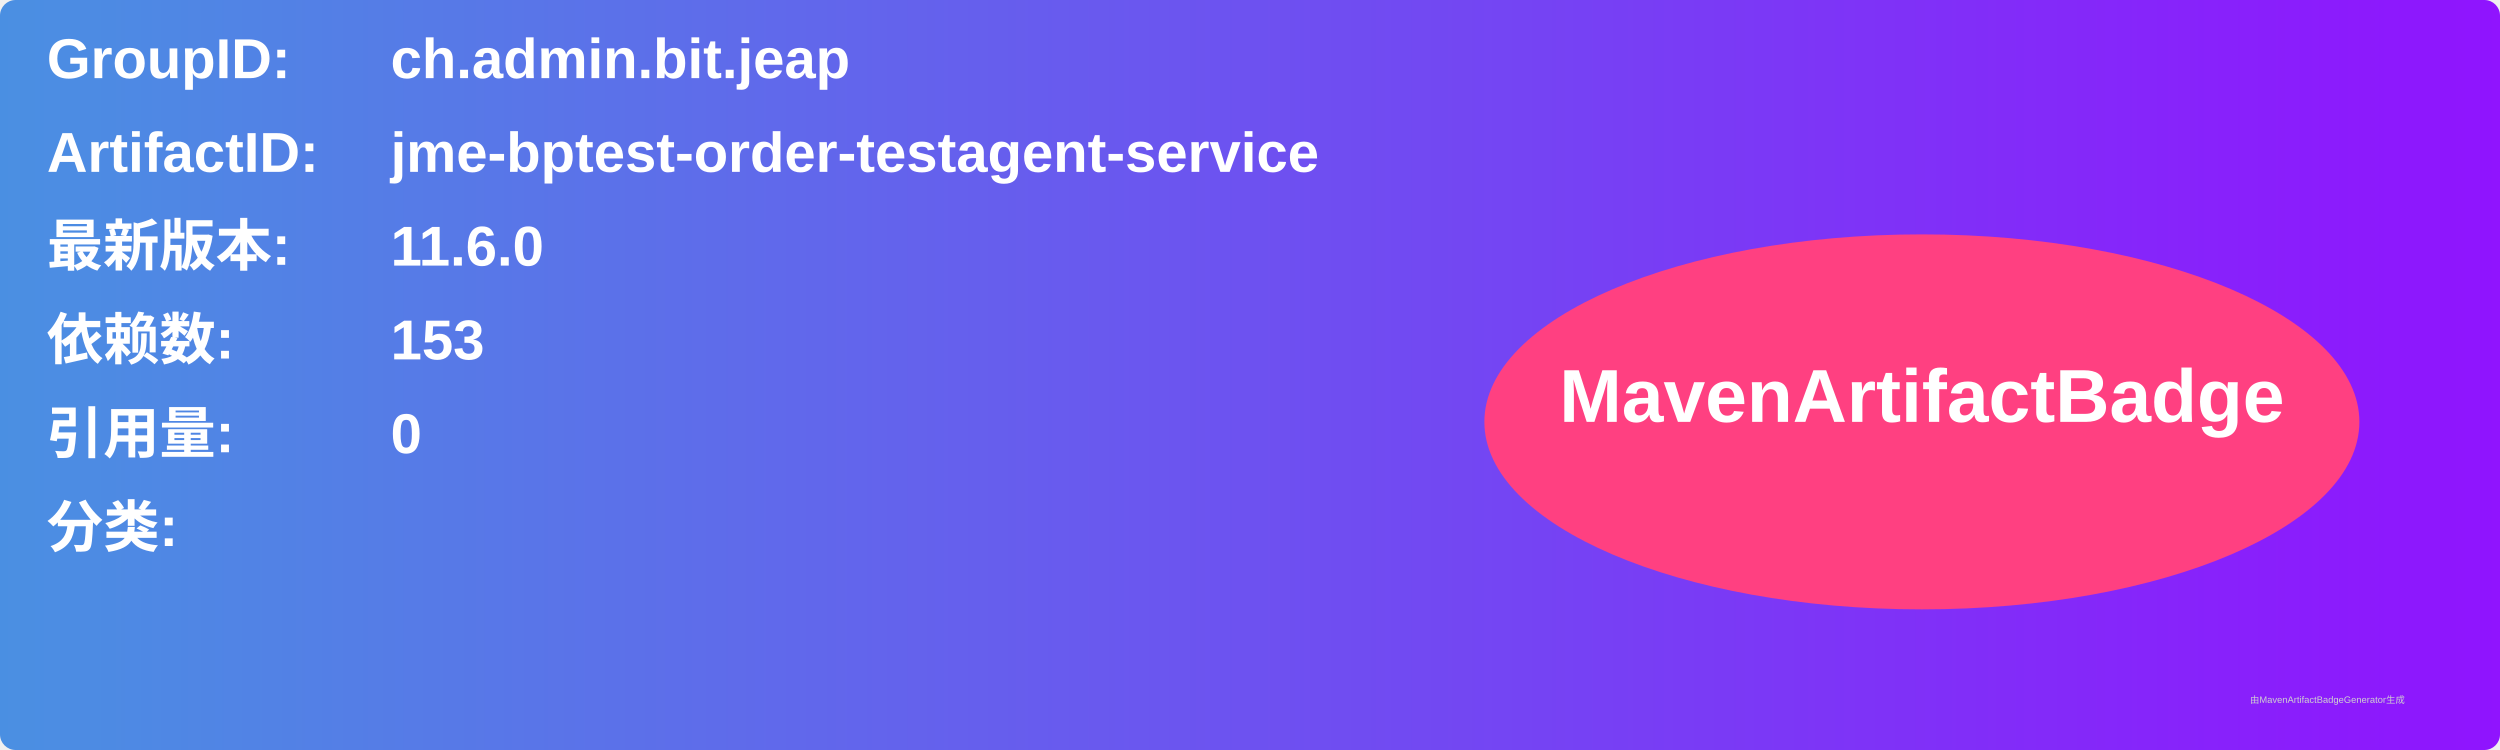
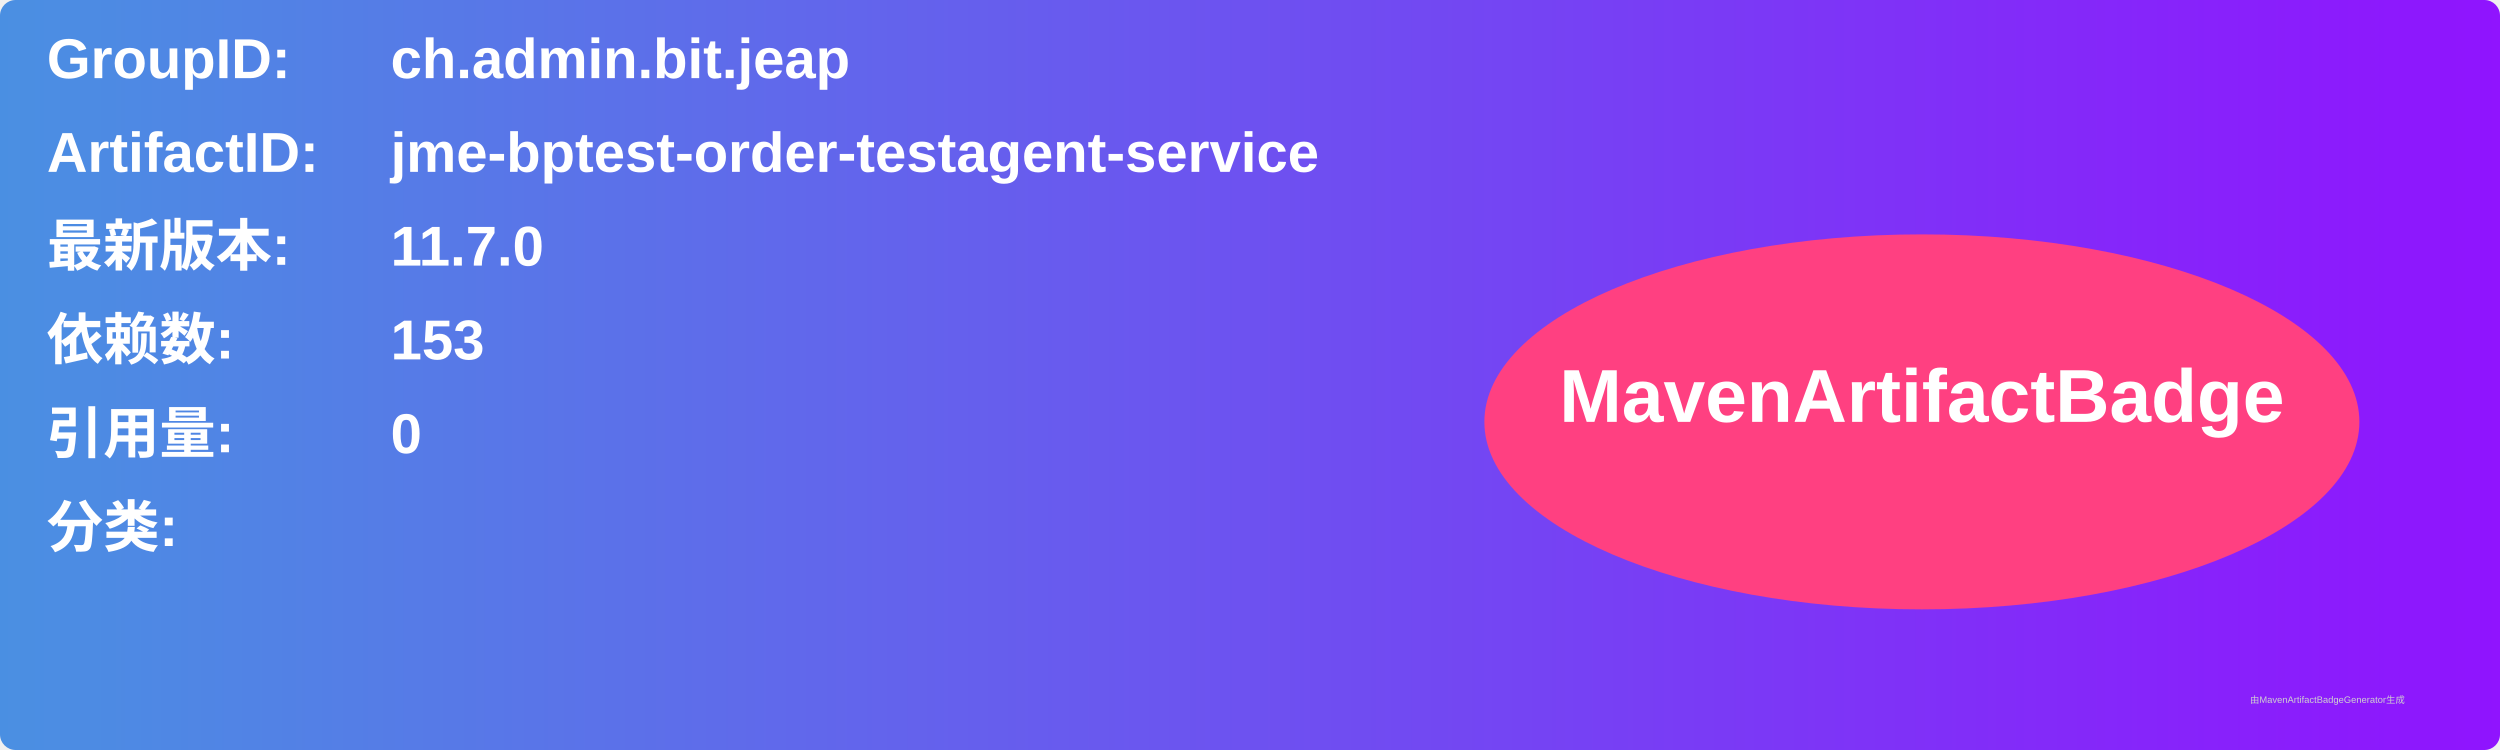
<svg xmlns="http://www.w3.org/2000/svg" width="800" height="240" viewBox="0 0 800 240">
  <linearGradient id="grad" x1="0%" y1="0%" x2="100%" y2="0%">
    <stop offset="0%" stop-color="#4a90e2" />
    <stop offset="100%" stop-color="#9013fe" />
  </linearGradient>
  <rect width="100%" height="100%" rx="5" ry="5" fill="url(#grad)" />
  <g transform="translate(15, 15)">
    <text x="0" y="10" font-family="Arial" font-size="18" fill="white" font-weight="bold" width="260">GroupID:</text>
    <text x="110" y="10" font-family="Arial" font-size="18" fill="white" font-weight="bold" width="460">ch.admin.bit.jeap</text>
    <text x="0" y="40" font-family="Arial" font-size="18" fill="white" font-weight="bold" width="260">ArtifactID:</text>
    <text x="110" y="40" font-family="Arial" font-size="18" fill="white" font-weight="bold" width="460">jme-bptest-order-testagent-service</text>
    <text x="0" y="70" font-family="Arial" font-size="18" fill="white" font-weight="bold">最新版本:</text>
    <text x="110" y="70" font-family="Arial" font-size="18" fill="white" font-weight="bold">
-       <tspan font-weight="bold">11.6.0</tspan>
+       <tspan font-weight="bold">11.7.0</tspan>
    </text>
    <text x="0" y="100" font-family="Arial" font-size="18" fill="white" font-weight="bold">依赖数: </text>
    <text x="110" y="100" font-family="Arial" font-size="18" fill="white">
      <tspan font-weight="bold">153</tspan>
    </text>
    <text x="0" y="130" font-family="Arial" font-size="18" fill="white" font-weight="bold">引用量: </text>
    <text x="110" y="130" font-family="Arial" font-size="18" fill="white">
      <tspan font-weight="bold">0</tspan>
    </text>
    <text x="0" y="160" font-family="Arial" font-size="18" fill="white" font-weight="bold">分类:</text>
    <text x="10" y="190" font-family="Arial" font-size="10" fill="white">
      <tspan font-weight="bold" />
    </text>
    <ellipse cx="600" cy="120" rx="140" ry="60" fill="#ff4081" />
    <text x="600" y="120" text-anchor="middle" font-family="Arial" font-size="24" fill="white" font-weight="bold">MavenArtifactBadge</text>
  </g>
  <text x="720" y="225" font-family="Arial" font-size="3" fill="#d0d0d0">由MavenArtifactBadgeGenerator生成</text>
</svg>
